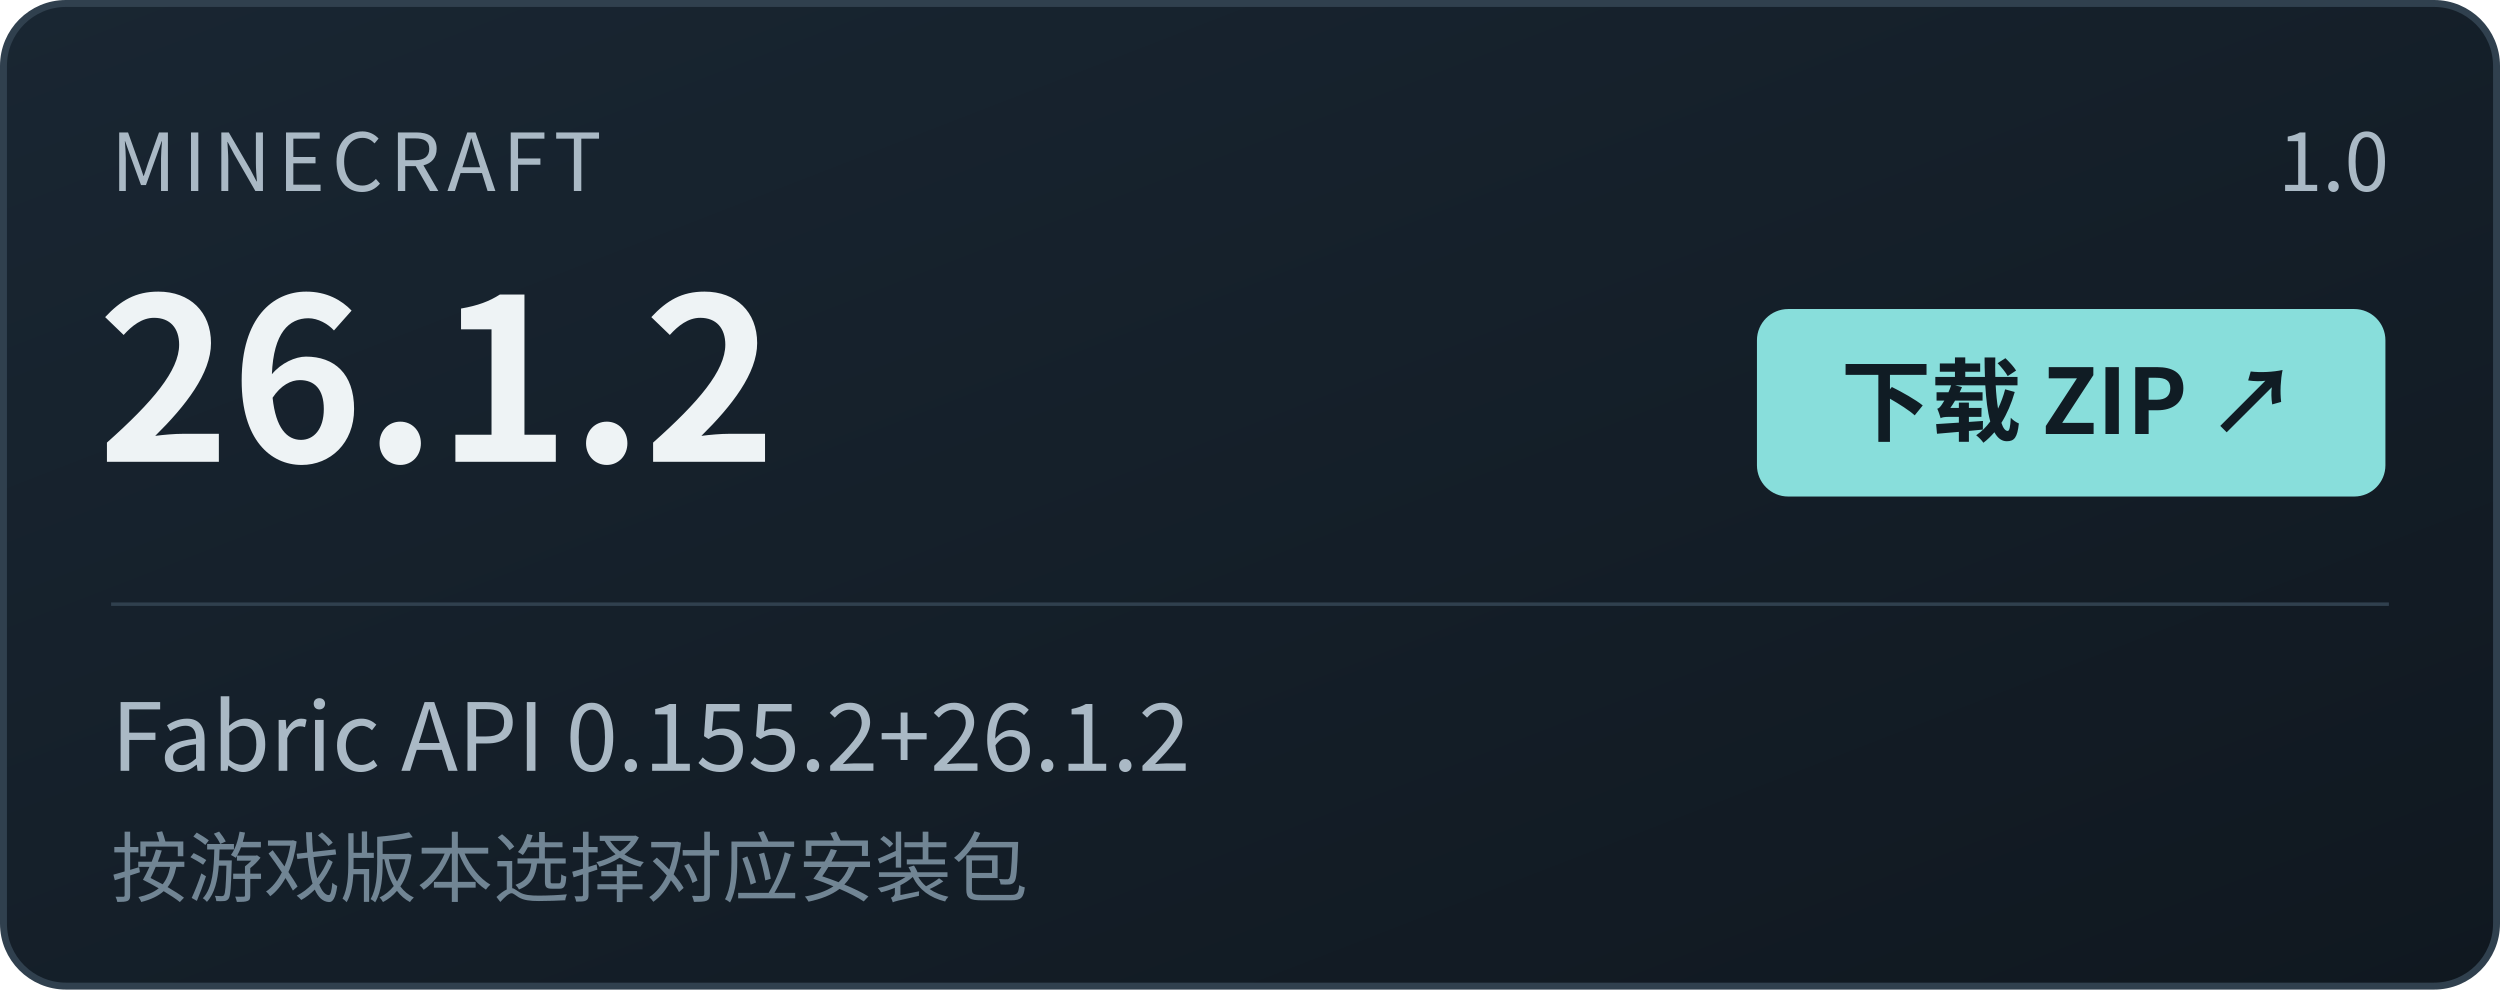
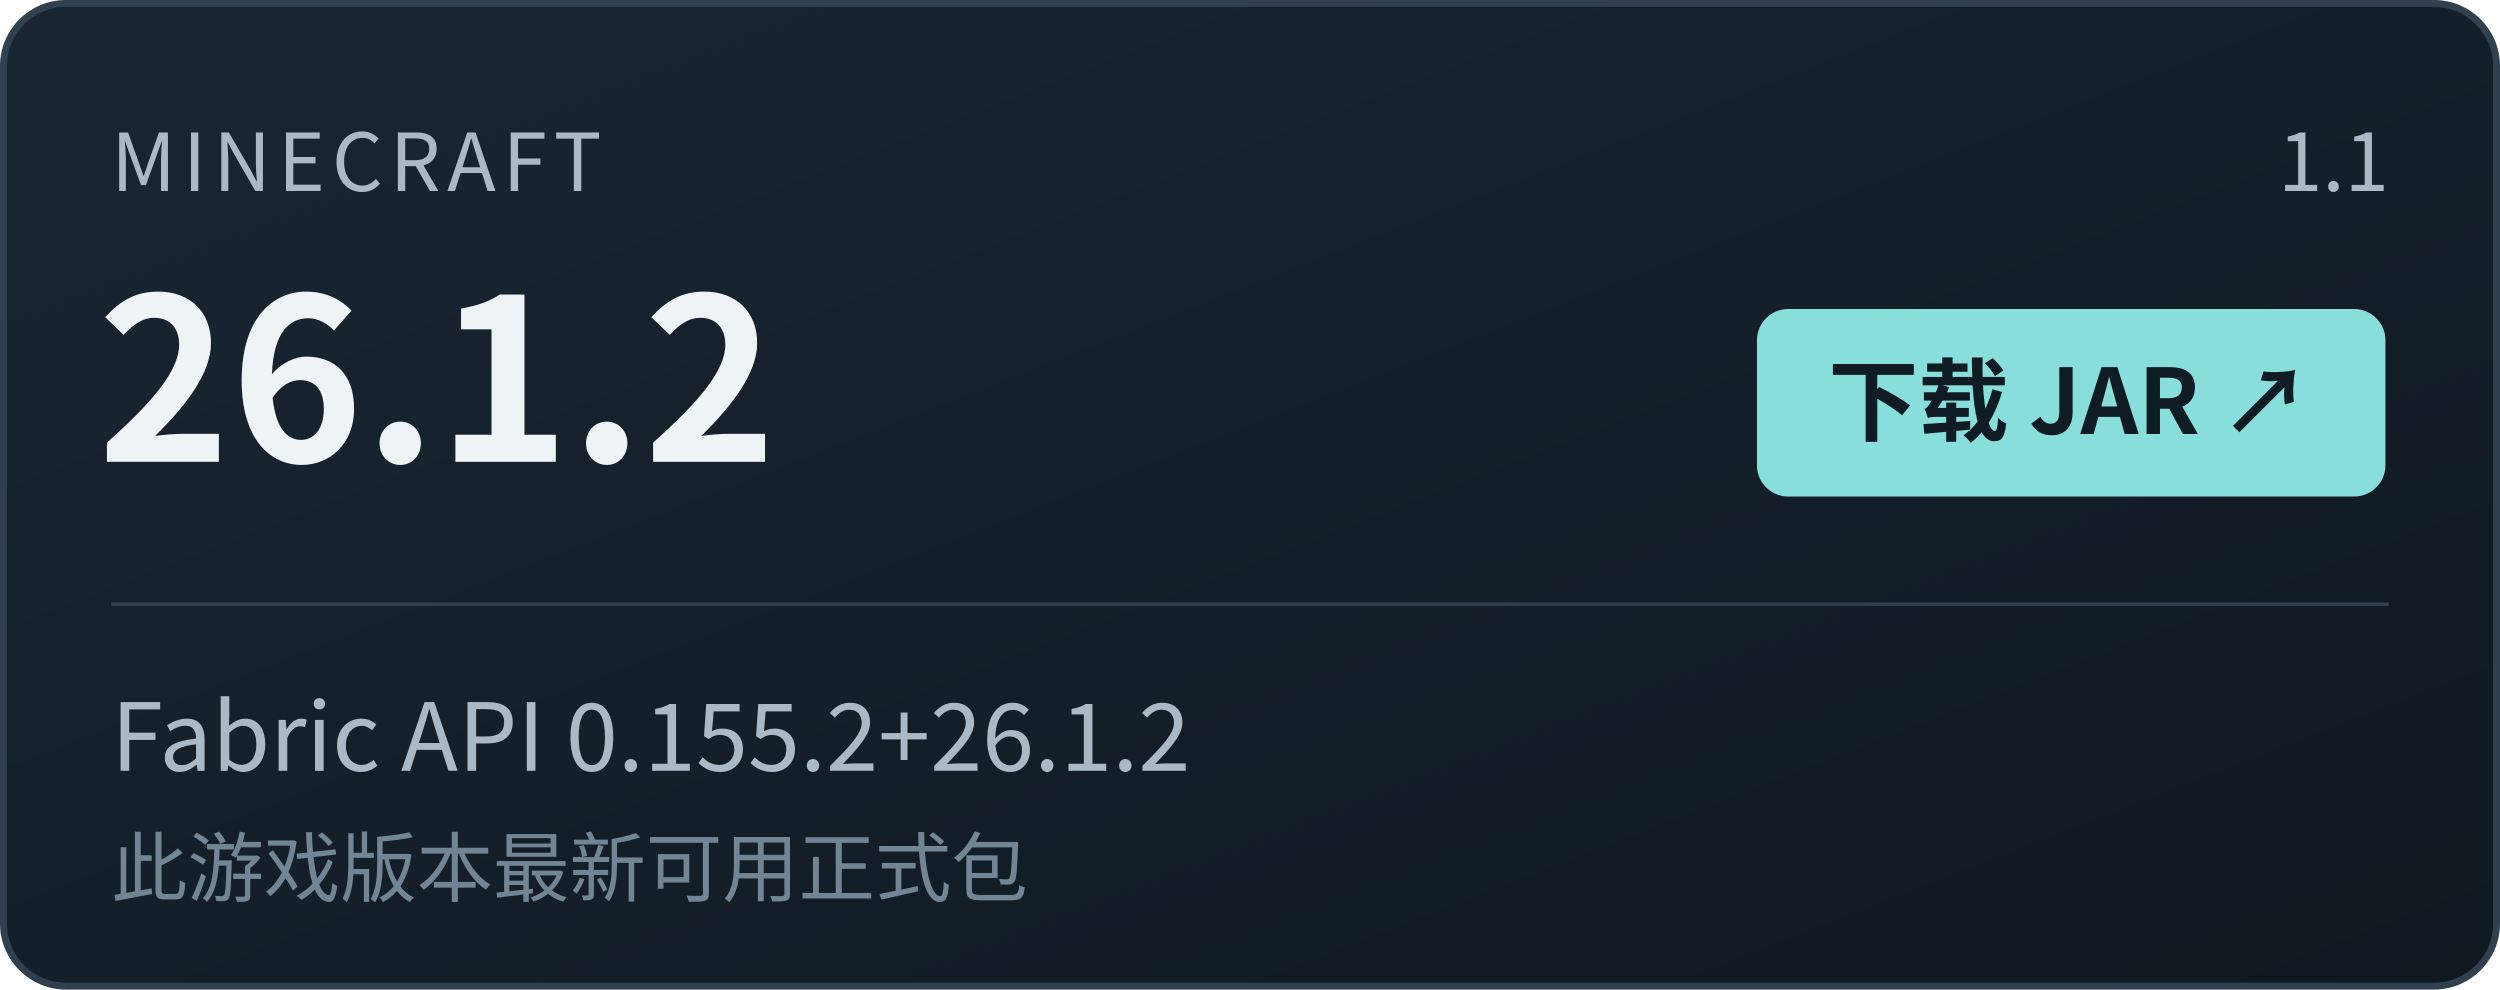
- <svg xmlns="http://www.w3.org/2000/svg" width="720" height="285" viewBox="0 0 720 285" role="img" aria-label="下载 Minecraft 26.1.2 · 1.0 · Fabric API 0.155.2+26.1.2">
+ <svg xmlns="http://www.w3.org/2000/svg" width="720" height="285" viewBox="0 0 720 285" role="img" aria-label="下载 Minecraft 26.1.2 JAR · 最新可用正式版 1.1">
  <defs>
    <linearGradient id="panel" x1="0" y1="0" x2="1" y2="1">
      <stop stop-color="#192632" />
      <stop offset="1" stop-color="#101820" />
    </linearGradient>
  </defs>
  <g font-family="Microsoft YaHei, Noto Sans CJK SC, PingFang SC, Arial, sans-serif">
    <rect x="1" y="1" width="718" height="283" rx="18" fill="url(#panel)" stroke="#30404e" stroke-width="2" />
    <text x="32" y="55" font-size="23" fill="#aab9c5" font-weight="500" letter-spacing="2">MINECRAFT</text>
-     <text x="688" y="55" font-size="23" fill="#aab9c5" font-weight="500" text-anchor="end">1.0</text>
+     <text x="688" y="55" id="release-version" font-size="23" fill="#aab9c5" font-weight="500" text-anchor="end">1.1</text>
    <text x="28" y="133" font-size="65" fill="#eef3f5" font-weight="600">26.1.2</text>
    <rect x="506" y="89" width="181" height="54" rx="9" fill="#88dedb" />
-     <text x="596" y="125" font-size="26" fill="#101c24" font-weight="600" text-anchor="middle">下载 ZIP ↗</text>
+     <text x="596" y="125" font-size="26" fill="#101c24" font-weight="600" text-anchor="middle">下载 JAR ↗</text>
    <path d="M32 174H688" stroke="#30404e" />
-     <text x="32" y="222" font-size="27" fill="#aab9c5" font-weight="400">Fabric API  0.155.2+26.1.2</text>
-     <text x="32" y="258" font-size="22" fill="#718594" font-weight="400">按游戏版本选择对应安装包</text>
+     <text x="32" y="222" id="fabric-api" font-size="27" fill="#aab9c5" font-weight="400">Fabric API  0.155.2+26.1.2</text>
+     <text x="32" y="258" id="download-note" font-size="22" fill="#718594" font-weight="400">此游戏版本最新可用正式包</text>
  </g>
</svg>
